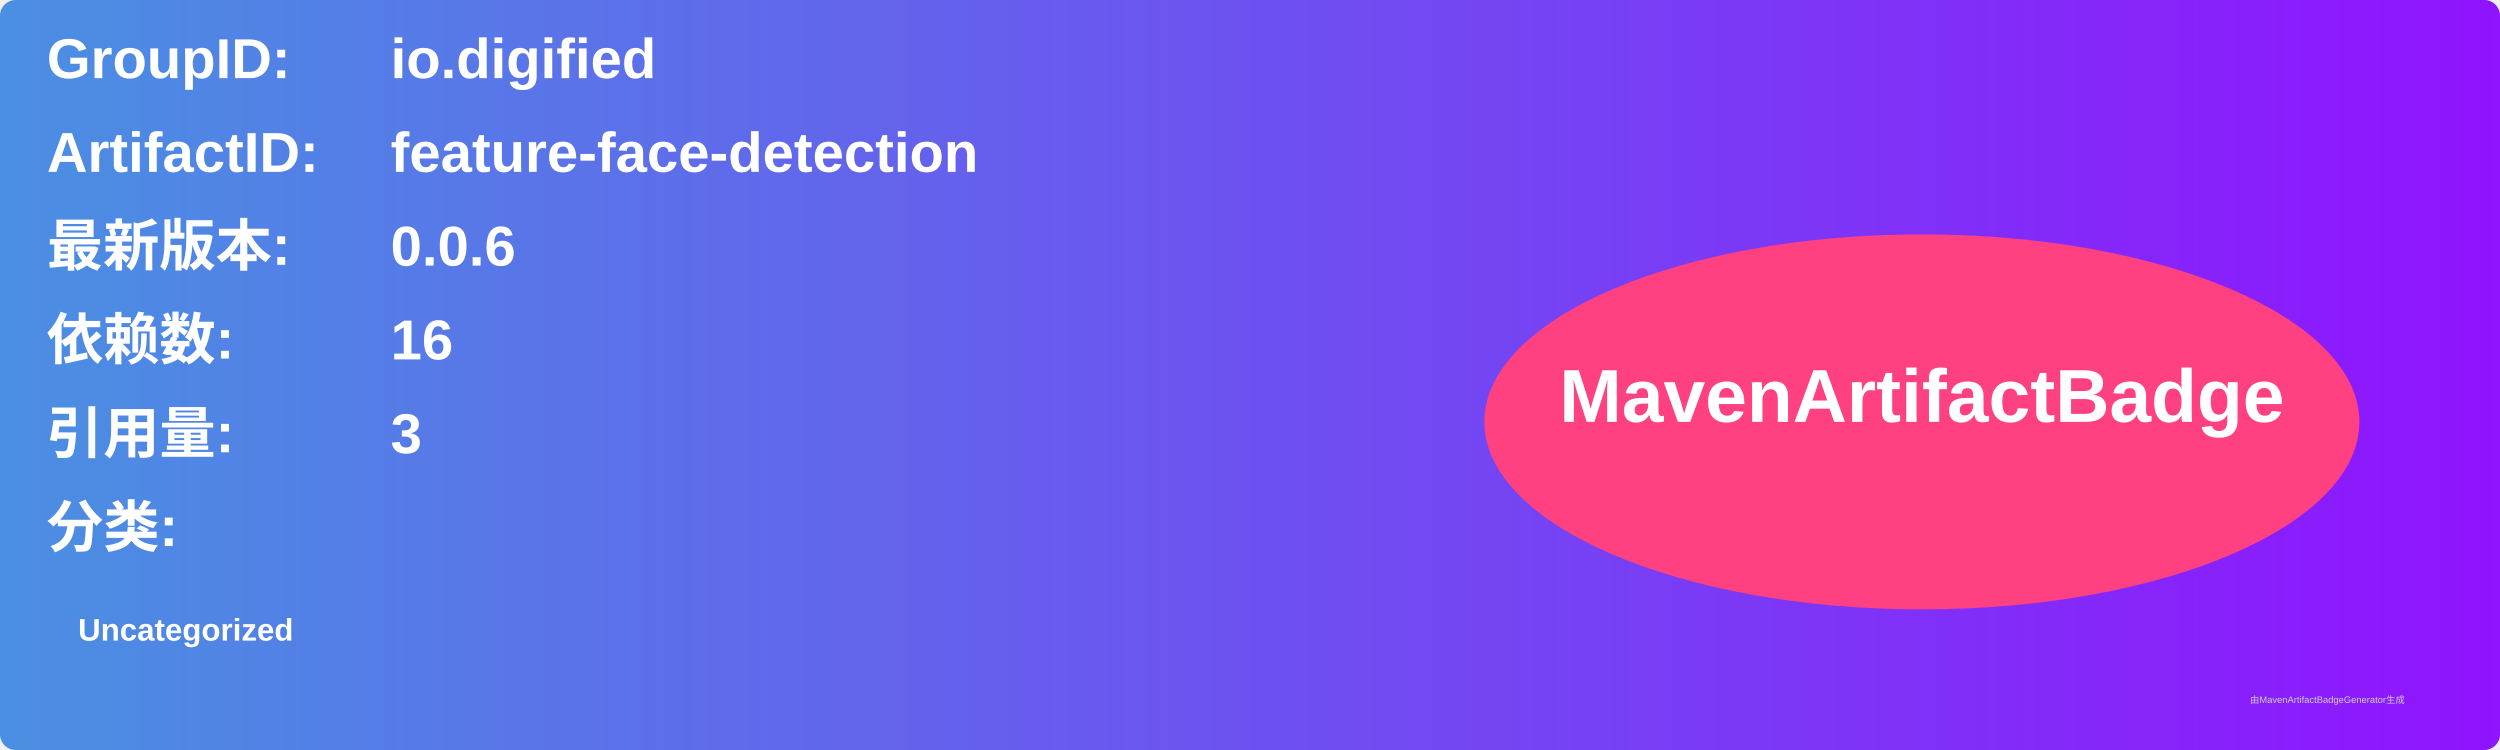
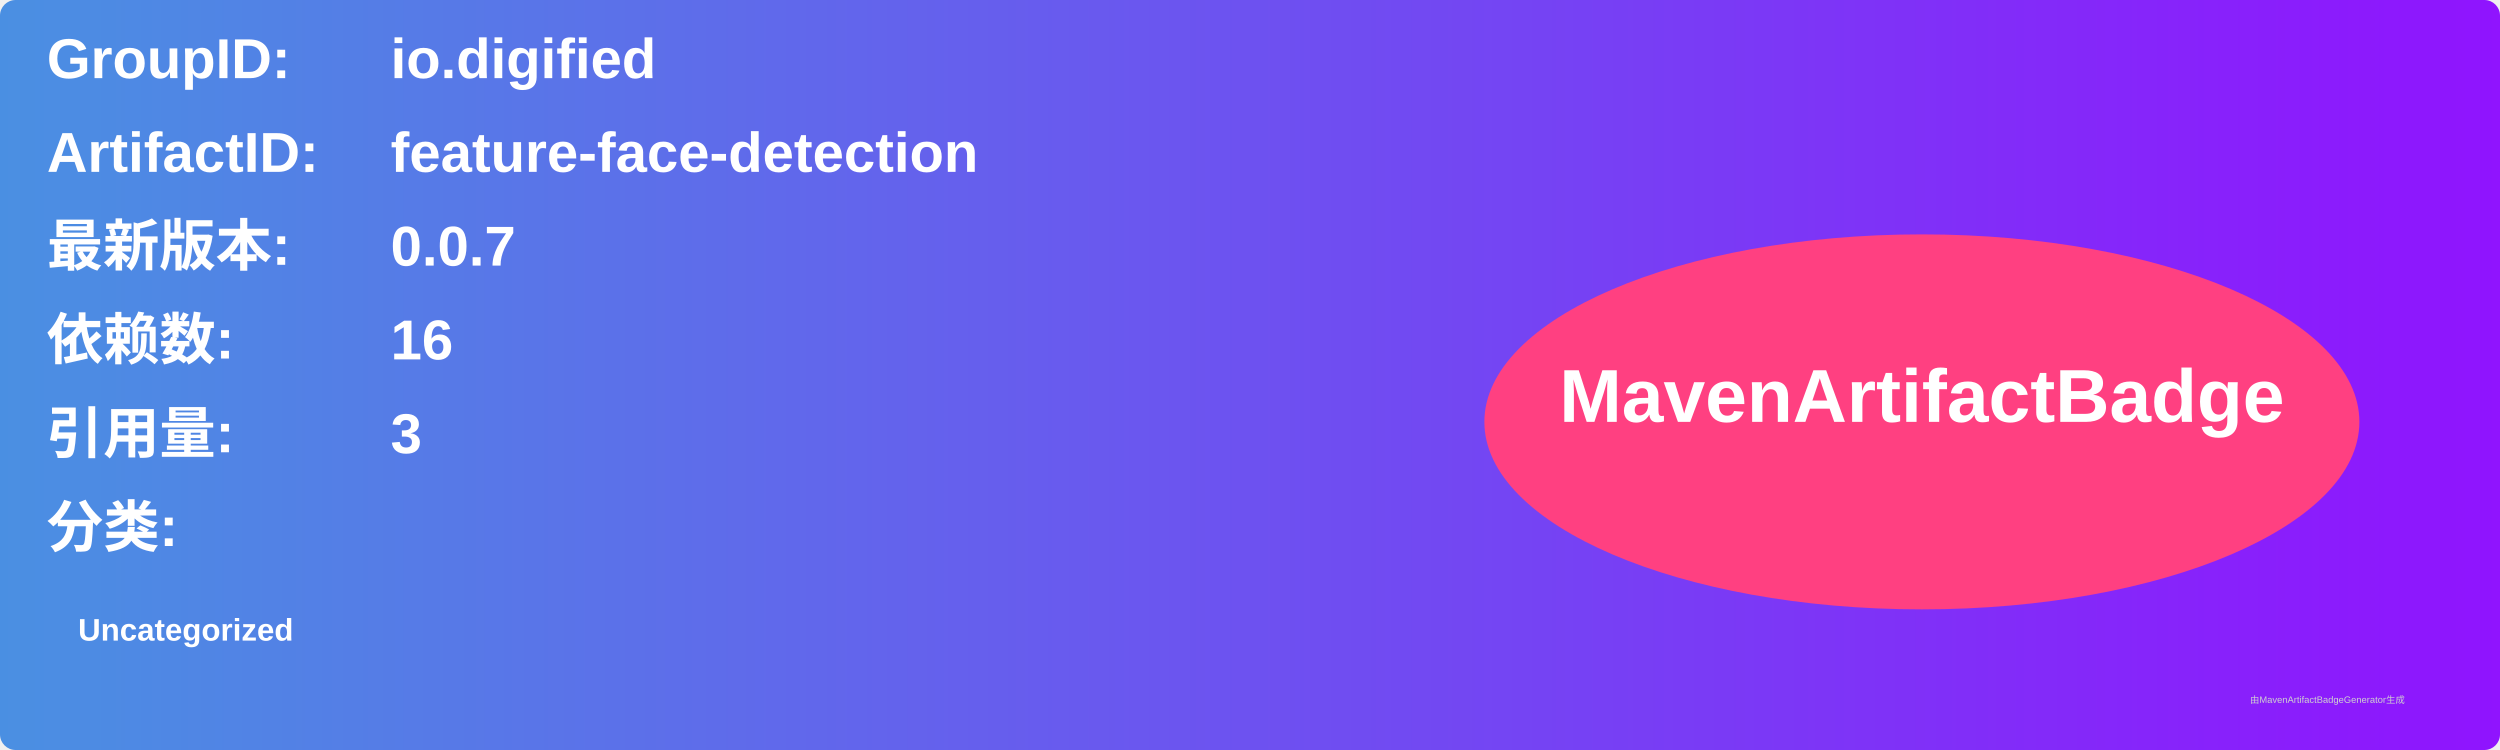
<svg xmlns="http://www.w3.org/2000/svg" width="800" height="240" viewBox="0 0 800 240">
  <linearGradient id="grad" x1="0%" y1="0%" x2="100%" y2="0%">
    <stop offset="0%" stop-color="#4a90e2" />
    <stop offset="100%" stop-color="#9013fe" />
  </linearGradient>
  <rect width="100%" height="100%" rx="5" ry="5" fill="url(#grad)" />
  <g transform="translate(15, 15)">
    <text x="0" y="10" font-family="Arial" font-size="18" fill="white" font-weight="bold" width="260">GroupID:</text>
    <text x="110" y="10" font-family="Arial" font-size="18" fill="white" font-weight="bold" width="460">io.digified</text>
    <text x="0" y="40" font-family="Arial" font-size="18" fill="white" font-weight="bold" width="260">ArtifactID:</text>
    <text x="110" y="40" font-family="Arial" font-size="18" fill="white" font-weight="bold" width="460">feature-face-detection</text>
    <text x="0" y="70" font-family="Arial" font-size="18" fill="white" font-weight="bold">最新版本:</text>
    <text x="110" y="70" font-family="Arial" font-size="18" fill="white" font-weight="bold">
-       <tspan font-weight="bold">0.0.6</tspan>
+       <tspan font-weight="bold">0.0.7</tspan>
    </text>
    <text x="0" y="100" font-family="Arial" font-size="18" fill="white" font-weight="bold">依赖数: </text>
    <text x="110" y="100" font-family="Arial" font-size="18" fill="white">
      <tspan font-weight="bold">16</tspan>
    </text>
    <text x="0" y="130" font-family="Arial" font-size="18" fill="white" font-weight="bold">引用量: </text>
    <text x="110" y="130" font-family="Arial" font-size="18" fill="white">
      <tspan font-weight="bold">3</tspan>
    </text>
    <text x="0" y="160" font-family="Arial" font-size="18" fill="white" font-weight="bold">分类:</text>
    <text x="10" y="190" font-family="Arial" font-size="10" fill="white">
      <tspan font-weight="bold">Uncategorized</tspan>
    </text>
    <ellipse cx="600" cy="120" rx="140" ry="60" fill="#ff4081" />
    <text x="600" y="120" text-anchor="middle" font-family="Arial" font-size="24" fill="white" font-weight="bold">MavenArtifactBadge</text>
  </g>
  <text x="720" y="225" font-family="Arial" font-size="3" fill="#d0d0d0">由MavenArtifactBadgeGenerator生成</text>
</svg>
